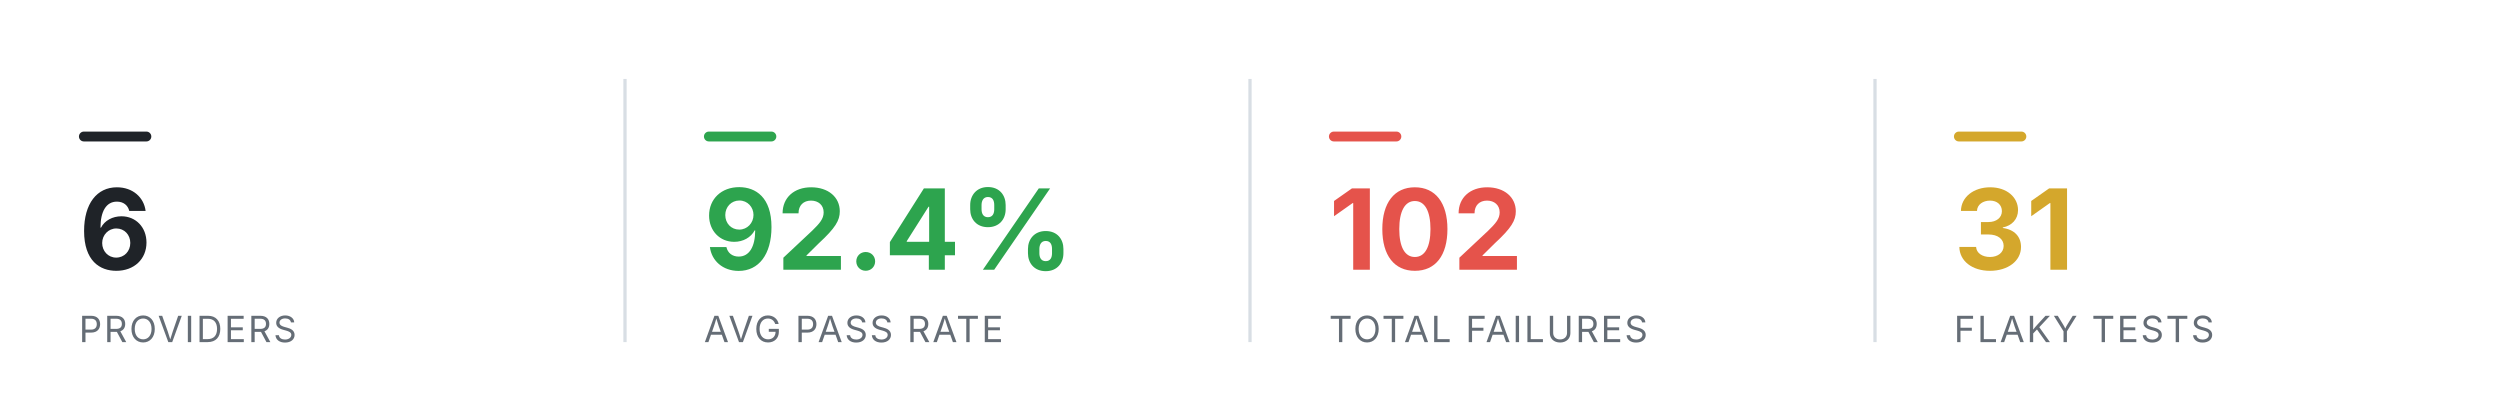
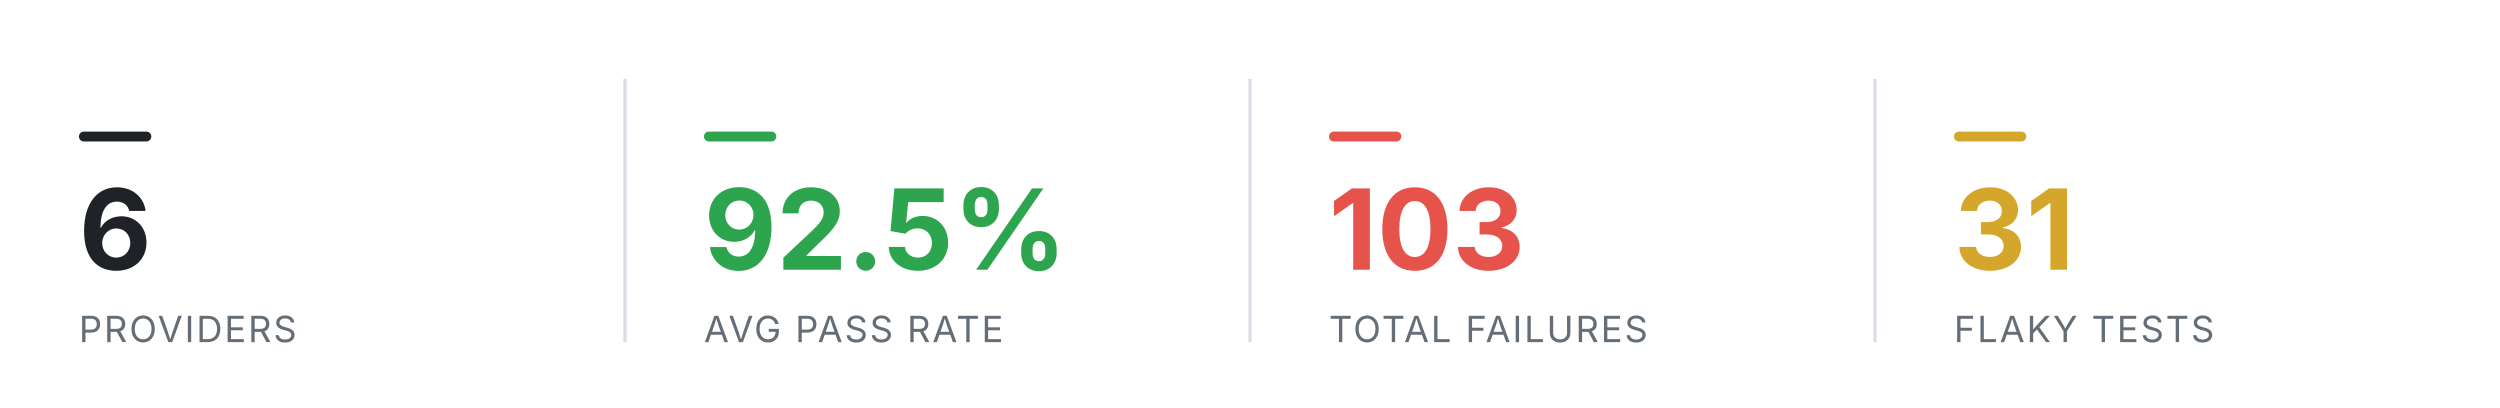
<svg xmlns="http://www.w3.org/2000/svg" viewBox="0 0 760 124" width="760" height="124" role="img" aria-label="Smoke health summary" font-family="-apple-system,BlinkMacSystemFont,'Segoe UI',system-ui,sans-serif">
  <rect x="24" y="40" width="22" height="3" rx="1.5" fill="#1f2328" />
  <text x="24" y="82" font-size="34" font-weight="700" text-anchor="start" fill="#1f2328">6</text>
  <text x="24" y="104" font-size="11" font-weight="400" text-anchor="start" fill="#656d76" letter-spacing="0.6">PROVIDERS</text>
  <line x1="190" y1="24" x2="190" y2="104" stroke="#d8dee4" stroke-width="1" />
  <rect x="214" y="40" width="22" height="3" rx="1.5" fill="#2DA44E" />
-   <text x="214" y="82" font-size="34" font-weight="700" text-anchor="start" fill="#2DA44E">92.4%</text>
+   <text x="214" y="82" font-size="34" font-weight="700" text-anchor="start" fill="#2DA44E">92.5%</text>
  <text x="214" y="104" font-size="11" font-weight="400" text-anchor="start" fill="#656d76" letter-spacing="0.6">AVG PASS RATE</text>
  <line x1="380" y1="24" x2="380" y2="104" stroke="#d8dee4" stroke-width="1" />
  <rect x="404" y="40" width="22" height="3" rx="1.5" fill="#E5534B" />
-   <text x="404" y="82" font-size="34" font-weight="700" text-anchor="start" fill="#E5534B">102</text>
+   <text x="404" y="82" font-size="34" font-weight="700" text-anchor="start" fill="#E5534B">103</text>
  <text x="404" y="104" font-size="11" font-weight="400" text-anchor="start" fill="#656d76" letter-spacing="0.6">TOTAL FAILURES</text>
  <line x1="570" y1="24" x2="570" y2="104" stroke="#d8dee4" stroke-width="1" />
  <rect x="594" y="40" width="22" height="3" rx="1.5" fill="#D4A72C" />
  <text x="594" y="82" font-size="34" font-weight="700" text-anchor="start" fill="#D4A72C">31</text>
  <text x="594" y="104" font-size="11" font-weight="400" text-anchor="start" fill="#656d76" letter-spacing="0.6">FLAKY TESTS</text>
</svg>
